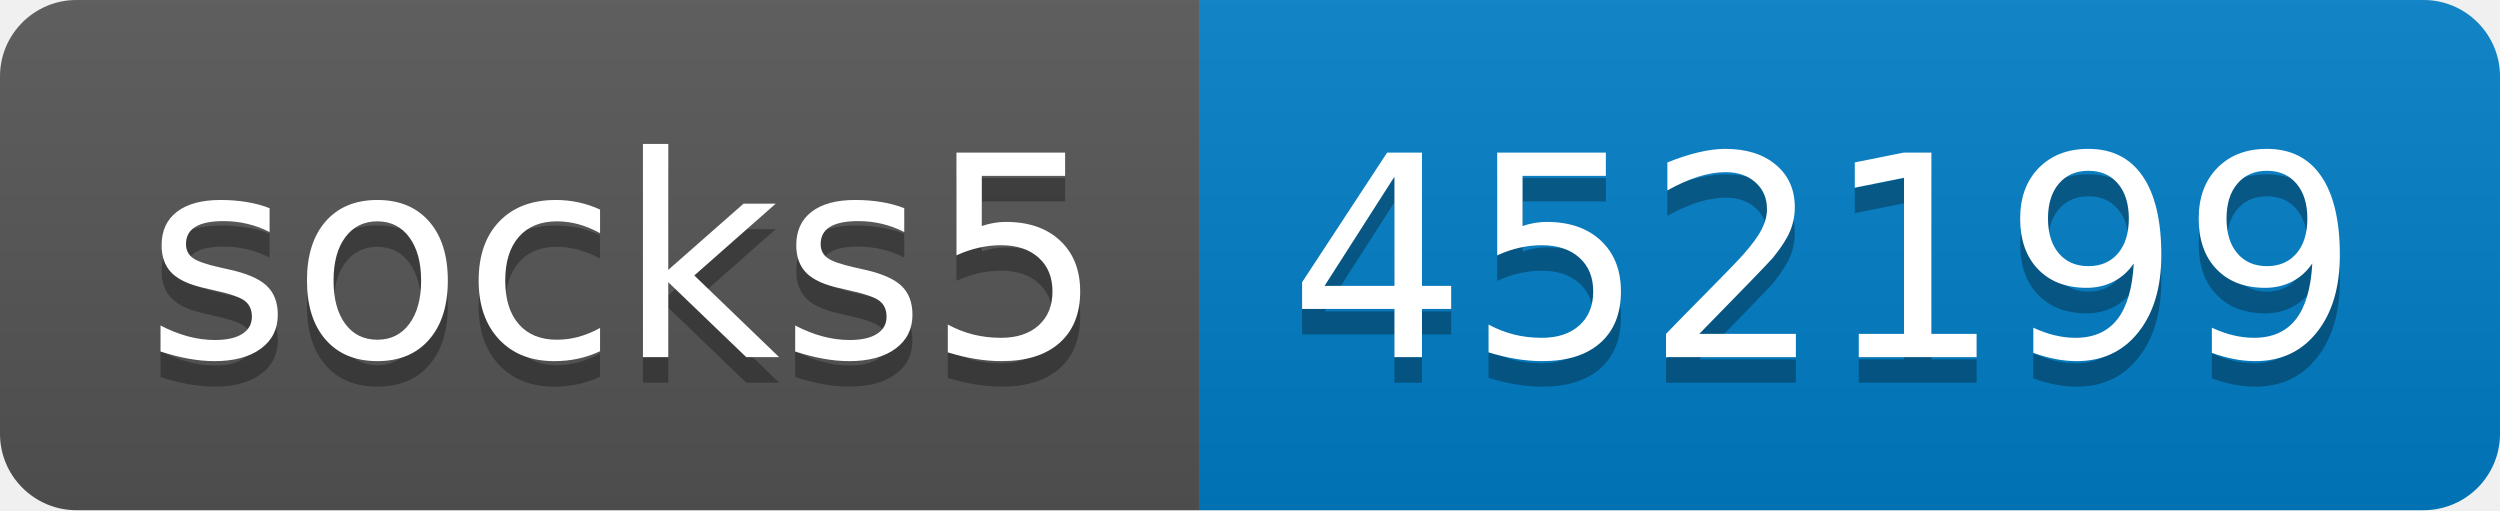
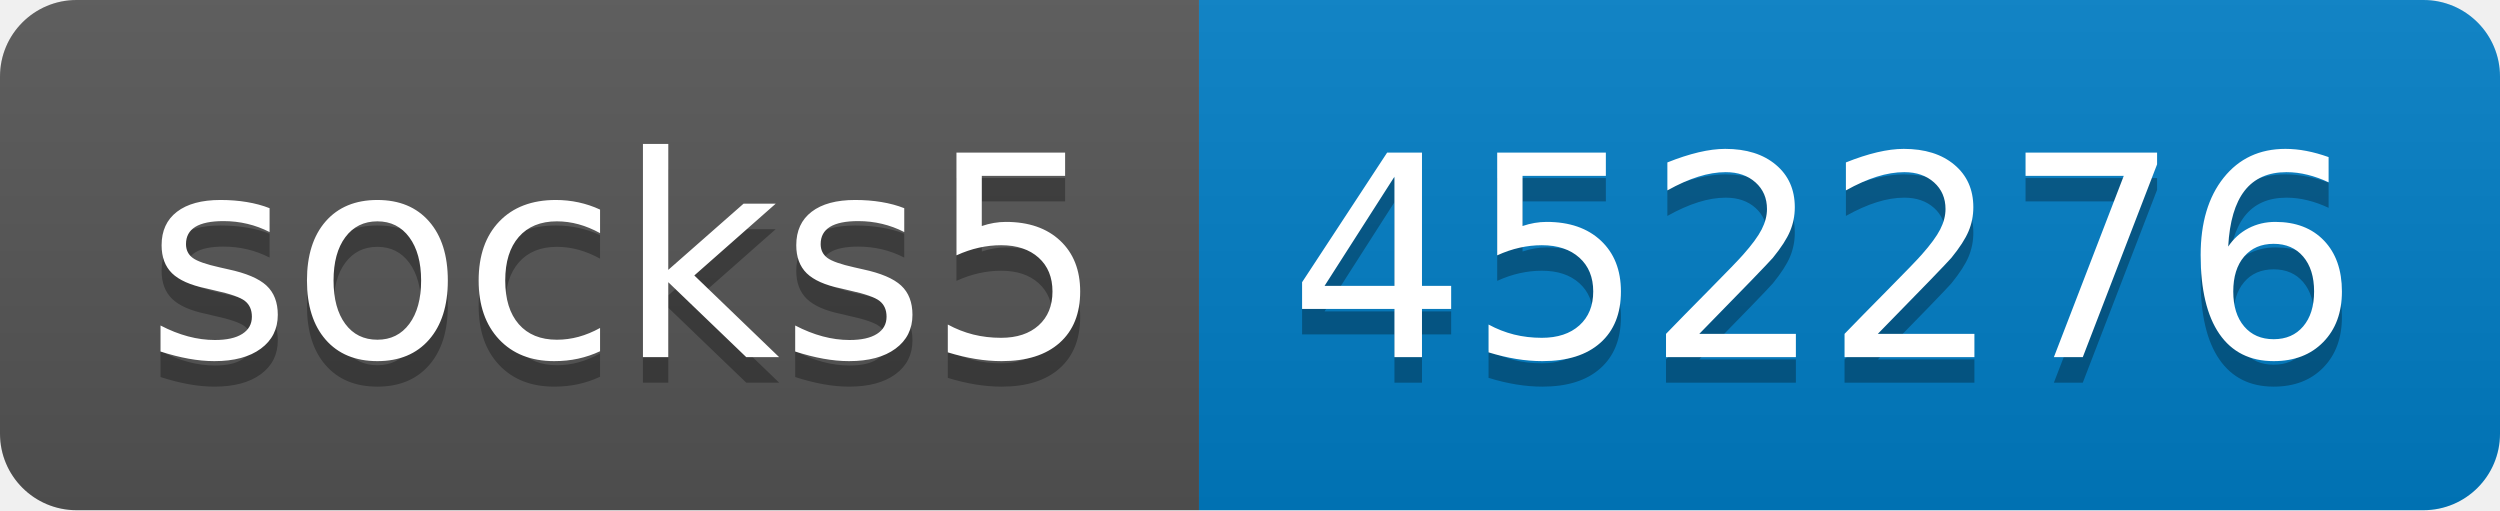
- <svg xmlns="http://www.w3.org/2000/svg" width="98" height="20" role="img" aria-label="socks5: 452199">
+ <svg xmlns="http://www.w3.org/2000/svg" width="98" height="20" role="img" aria-label="socks5: 452276">
  <linearGradient id="s" x2="0" y2="100%">
    <stop offset="0" stop-color="#bbb" stop-opacity=".1" />
    <stop offset="1" stop-opacity=".1" />
  </linearGradient>
  <clipPath id="r">
    <rect width="98" height="20" rx="3" fill="#fff" />
  </clipPath>
  <g clip-path="url(#r)">
    <rect width="47" height="20" fill="#555" />
    <rect x="47" width="51" height="20" fill="#007ec6" />
    <rect width="98" height="20" fill="url(#s)" />
  </g>
  <g fill="#fff" text-anchor="middle" font-family="Verdana,Geneva,DejaVu Sans,sans-serif" text-rendering="geometricPrecision" font-size="110">
    <text aria-hidden="true" x="245" y="150" fill="#010101" fill-opacity=".3" transform="scale(.1)" textLength="370">socks5</text>
    <text x="245" y="140" transform="scale(.1)" fill="#fff" textLength="370">socks5</text>
-     <text aria-hidden="true" x="715" y="150" fill="#010101" fill-opacity=".3" transform="scale(.1)" textLength="410">452199</text>
-     <text x="715" y="140" transform="scale(.1)" fill="#fff" textLength="410">452199</text>
+     <text aria-hidden="true" x="715" y="150" fill="#010101" fill-opacity=".3" transform="scale(.1)" textLength="410">452276</text>
+     <text x="715" y="140" transform="scale(.1)" fill="#fff" textLength="410">452276</text>
  </g>
</svg>
